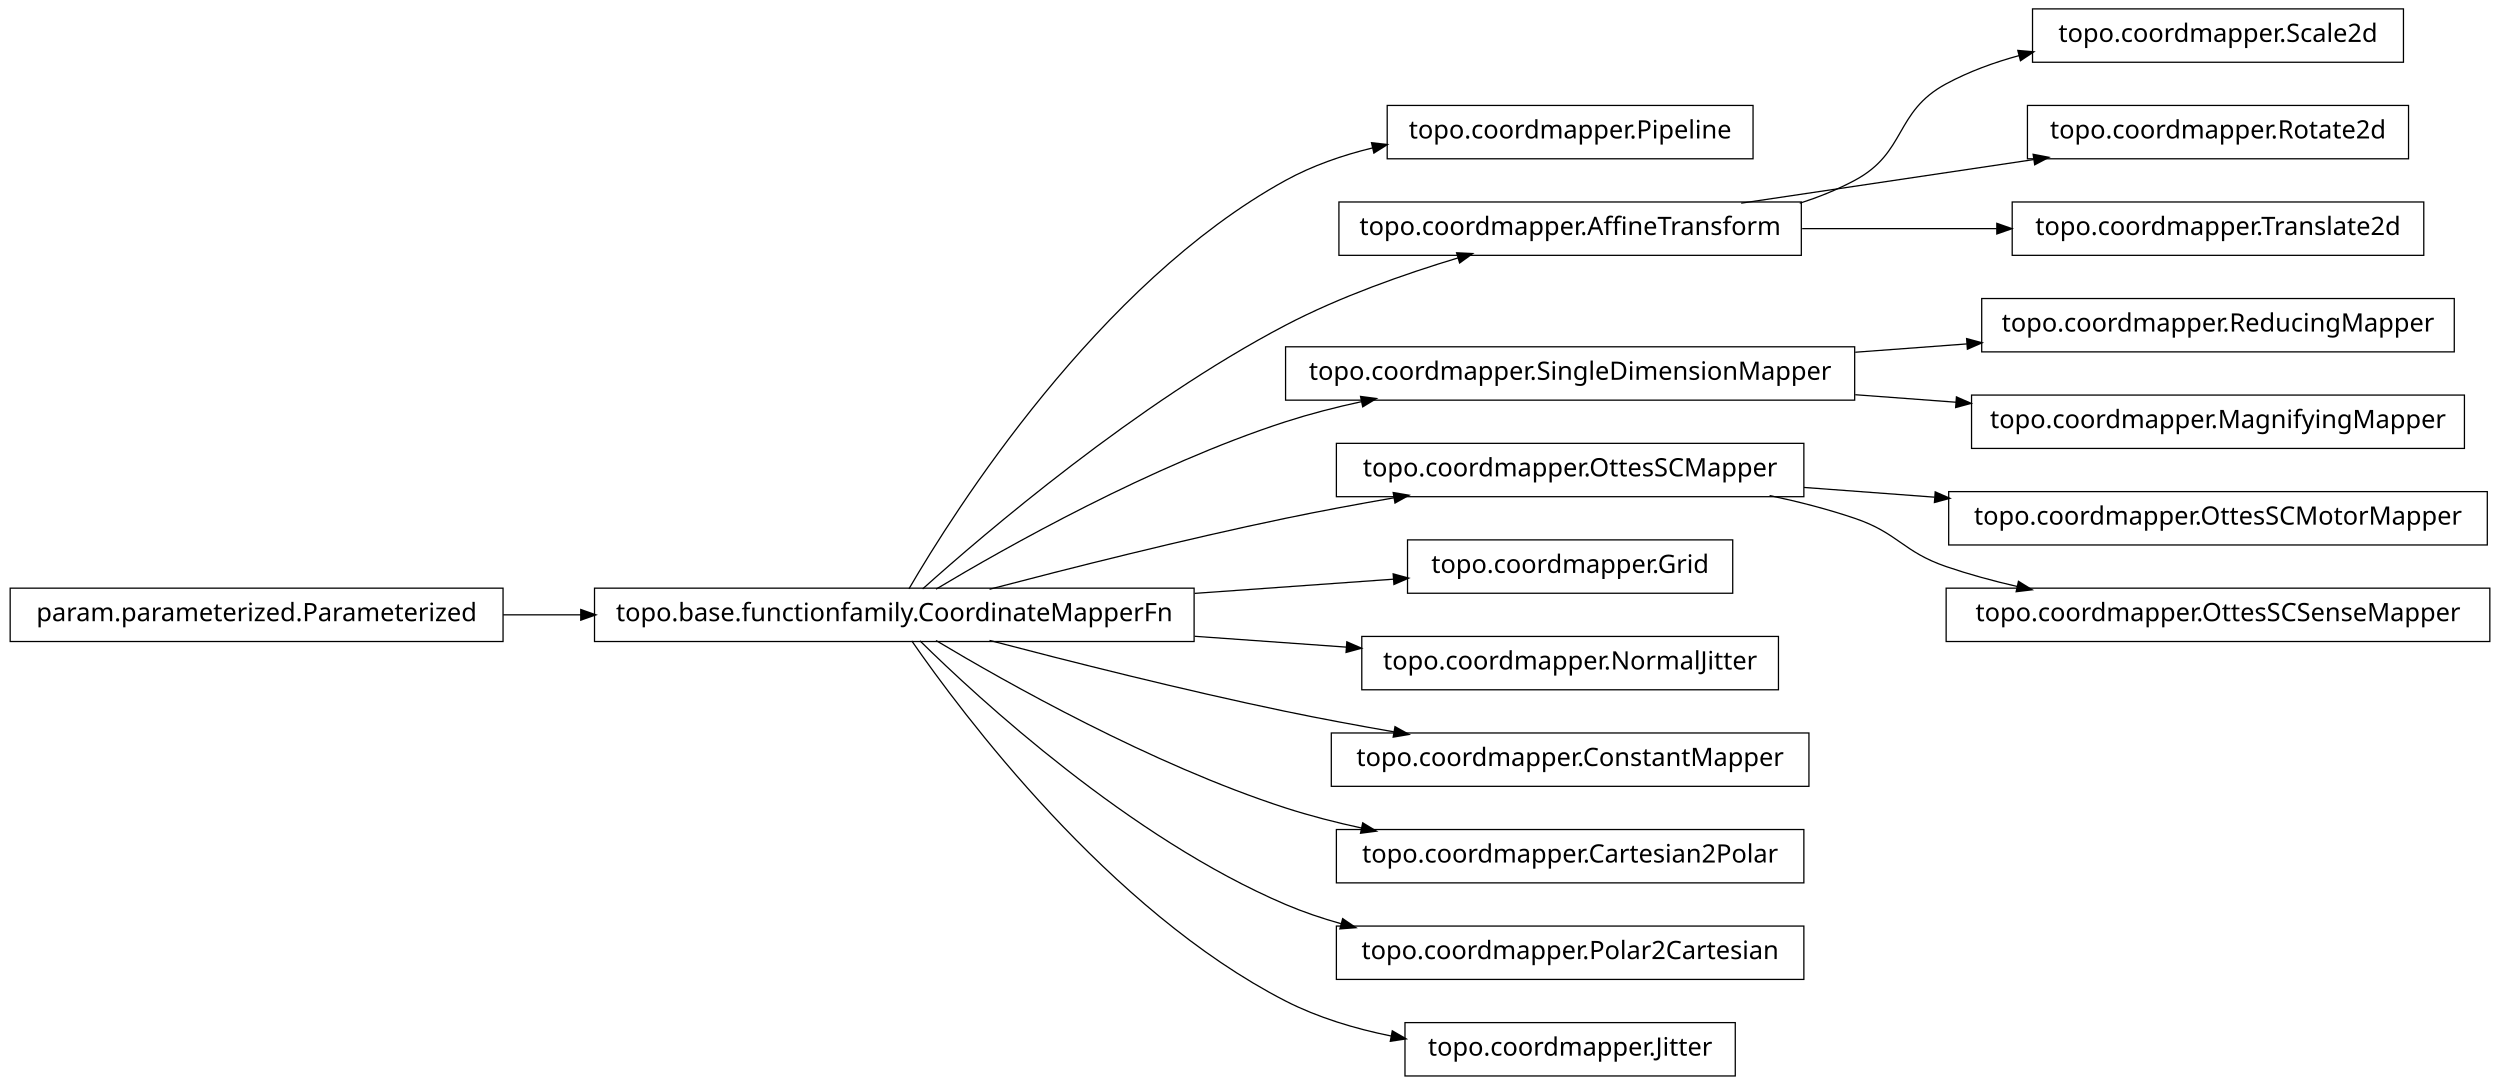
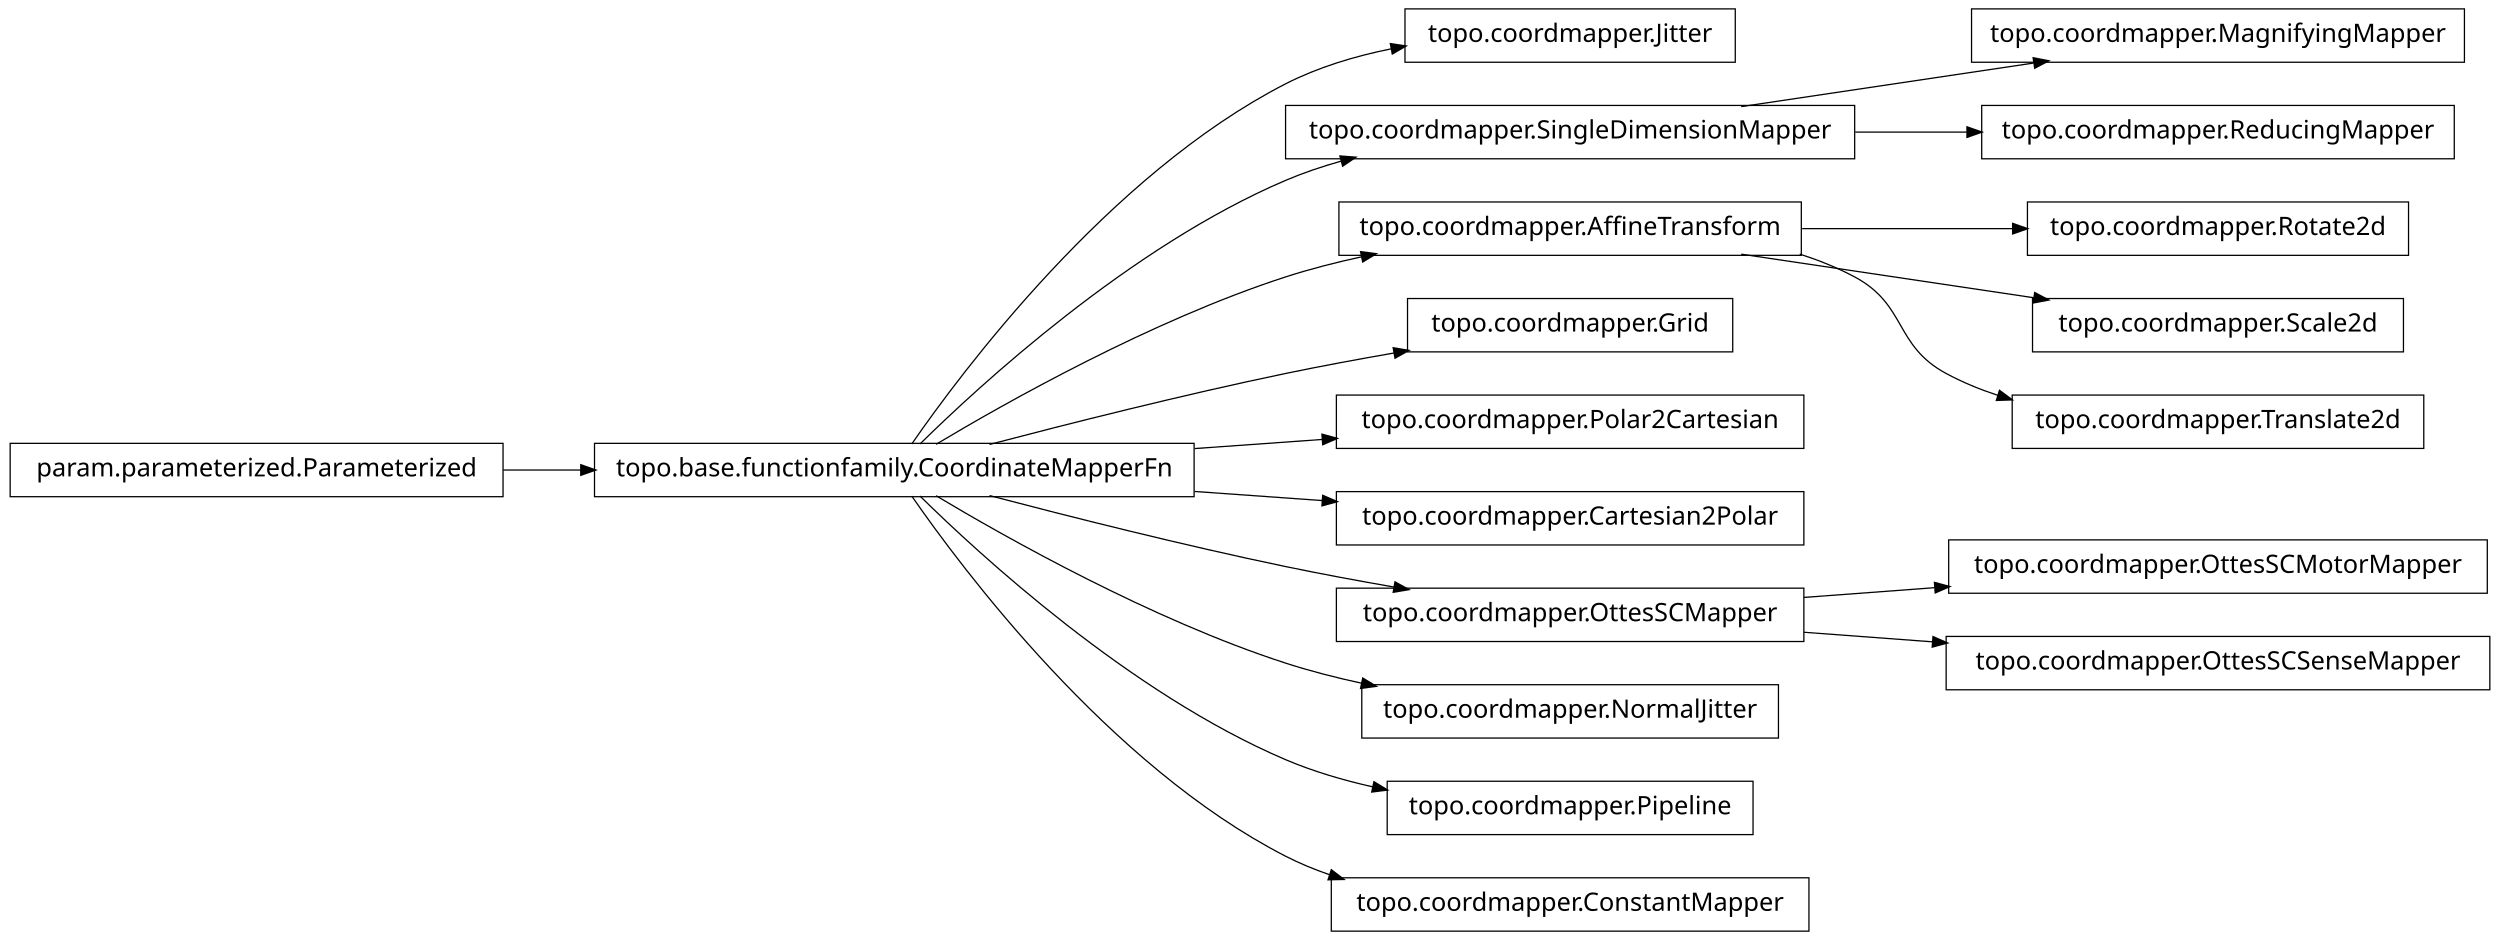
- <svg xmlns="http://www.w3.org/2000/svg" width="984pt" height="427pt" viewBox="0.00 0.00 984.00 427.00">
-   <g id="graph1" class="graph" transform="scale(1 1) rotate(0) translate(4 423)">
-     <polygon fill="white" stroke="white" points="-4,5 -4,-423 981,-423 981,5 -4,5" />
+ <svg xmlns="http://www.w3.org/2000/svg" width="984pt" height="370pt" viewBox="0.00 0.00 984.00 370.00">
+   <g id="graph1" class="graph" transform="scale(1 1) rotate(0) translate(4 366)">
+     <polygon fill="white" stroke="white" points="-4,5 -4,-366 981,-366 981,5 -4,5" />
    <g id="node1" class="node">
-       <polygon fill="none" stroke="black" stroke-width="0.5" points="686,-381.5 542,-381.5 542,-360.5 686,-360.5 686,-381.5" />
-       <text text-anchor="middle" x="614" y="-368.5" font-family="Vera" font-size="10.00">topo.coordmapper.Pipeline</text>
+       <polygon fill="none" stroke="black" stroke-width="0.5" points="679,-362.5 549,-362.5 549,-341.5 679,-341.5 679,-362.5" />
+       <text text-anchor="middle" x="614" y="-349.5" font-family="Vera" font-size="10.00">topo.coordmapper.Jitter</text>
    </g>
    <g id="node2" class="node">
      <polygon fill="none" stroke="black" stroke-width="0.5" points="466,-191.5 230,-191.5 230,-170.5 466,-170.5 466,-191.5" />
      <text text-anchor="middle" x="348" y="-178.5" font-family="Vera" font-size="10.00">topo.base.functionfamily.CoordinateMapperFn</text>
    </g>
    <g id="edge2" class="edge">
-       <path fill="none" stroke="black" stroke-width="0.5" d="M353.756,-191.228C371.414,-221.551 428.136,-311.374 502,-352 512.509,-357.78 524.345,-361.886 536.285,-364.787" />
-       <polygon fill="black" stroke="black" points="536.141,-366.55 541.405,-365.958 536.921,-363.138 536.141,-366.55" />
+       <path fill="none" stroke="black" stroke-width="0.5" d="M354.877,-191.27C374.258,-219.296 432.458,-297.373 502,-333 514.741,-339.527 529.261,-343.881 543.527,-346.768" />
+       <polygon fill="black" stroke="black" points="543.528,-348.55 548.767,-347.767 544.183,-345.112 543.528,-348.55" />
    </g>
-     <g id="node4" class="node">
-       <polygon fill="none" stroke="black" stroke-width="0.5" points="705,-343.5 523,-343.5 523,-322.5 705,-322.5 705,-343.5" />
-       <text text-anchor="middle" x="614" y="-330.5" font-family="Vera" font-size="10.00">topo.coordmapper.AffineTransform</text>
+     <g id="node5" class="node">
+       <polygon fill="none" stroke="black" stroke-width="0.5" points="726,-324.5 502,-324.5 502,-303.5 726,-303.5 726,-324.5" />
+       <text text-anchor="middle" x="614" y="-311.5" font-family="Vera" font-size="10.00">topo.coordmapper.SingleDimensionMapper</text>
    </g>
-     <g id="edge4" class="edge">
-       <path fill="none" stroke="black" stroke-width="0.5" d="M359.147,-191.2C383.434,-212.966 443.645,-264.459 502,-295 523.389,-306.195 548.756,-315.122 569.935,-321.503" />
-       <polygon fill="black" stroke="black" points="569.652,-323.245 574.944,-322.989 570.648,-319.889 569.652,-323.245" />
+     <g id="edge32" class="edge">
+       <path fill="none" stroke="black" stroke-width="0.5" d="M358.097,-191.236C381.227,-214.015 440.791,-268.931 502,-295 508.929,-297.951 516.283,-300.445 523.781,-302.551" />
+       <polygon fill="black" stroke="black" points="523.709,-304.344 528.992,-303.949 524.616,-300.963 523.709,-304.344" />
    </g>
-     <g id="node11" class="node">
-       <polygon fill="none" stroke="black" stroke-width="0.5" points="726,-286.5 502,-286.5 502,-265.5 726,-265.5 726,-286.5" />
-       <text text-anchor="middle" x="614" y="-273.5" font-family="Vera" font-size="10.00">topo.coordmapper.SingleDimensionMapper</text>
+     <g id="node8" class="node">
+       <polygon fill="none" stroke="black" stroke-width="0.5" points="705,-286.5 523,-286.5 523,-265.5 705,-265.5 705,-286.5" />
+       <text text-anchor="middle" x="614" y="-273.5" font-family="Vera" font-size="10.00">topo.coordmapper.AffineTransform</text>
    </g>
-     <g id="edge34" class="edge">
+     <g id="edge12" class="edge">
      <path fill="none" stroke="black" stroke-width="0.5" d="M364.412,-191.107C391.853,-207.535 449.243,-239.912 502,-257 511.594,-260.107 521.823,-262.732 532.052,-264.942" />
      <polygon fill="black" stroke="black" points="531.818,-266.68 537.07,-265.993 532.536,-263.255 531.818,-266.68" />
    </g>
-     <g id="node14" class="node">
-       <polygon fill="none" stroke="black" stroke-width="0.5" points="706,-248.5 522,-248.5 522,-227.5 706,-227.5 706,-248.5" />
-       <text text-anchor="middle" x="614" y="-235.5" font-family="Vera" font-size="10.00">topo.coordmapper.OttesSCMapper</text>
+     <g id="node10" class="node">
+       <polygon fill="none" stroke="black" stroke-width="0.5" points="678,-248.5 550,-248.5 550,-227.5 678,-227.5 678,-248.5" />
+       <text text-anchor="middle" x="614" y="-235.5" font-family="Vera" font-size="10.00">topo.coordmapper.Grid</text>
    </g>
-     <g id="edge14" class="edge">
+     <g id="edge8" class="edge">
      <path fill="none" stroke="black" stroke-width="0.5" d="M385.48,-191.071C416.555,-199.223 461.962,-210.676 502,-219 515.758,-221.86 530.533,-224.6 544.694,-227.065" />
      <polygon fill="black" stroke="black" points="544.656,-228.834 549.881,-227.961 545.251,-225.385 544.656,-228.834" />
    </g>
+     <g id="node12" class="node">
+       <polygon fill="none" stroke="black" stroke-width="0.5" points="706,-210.5 522,-210.5 522,-189.5 706,-189.5 706,-210.5" />
+       <text text-anchor="middle" x="614" y="-197.5" font-family="Vera" font-size="10.00">topo.coordmapper.Polar2Cartesian</text>
+     </g>
+     <g id="edge10" class="edge">
+       <path fill="none" stroke="black" stroke-width="0.5" d="M466.221,-189.444C483.07,-190.648 500.241,-191.874 516.632,-193.045" />
+       <polygon fill="black" stroke="black" points="516.58,-194.796 521.692,-193.407 516.83,-191.305 516.58,-194.796" />
+     </g>
+     <g id="node15" class="node">
+       <polygon fill="none" stroke="black" stroke-width="0.5" points="706,-172.5 522,-172.5 522,-151.5 706,-151.5 706,-172.5" />
+       <text text-anchor="middle" x="614" y="-159.5" font-family="Vera" font-size="10.00">topo.coordmapper.Cartesian2Polar</text>
+     </g>
+     <g id="edge14" class="edge">
+       <path fill="none" stroke="black" stroke-width="0.5" d="M466.221,-172.556C483.07,-171.352 500.241,-170.126 516.632,-168.955" />
+       <polygon fill="black" stroke="black" points="516.83,-170.695 521.692,-168.593 516.58,-167.204 516.83,-170.695" />
+     </g>
    <g id="node19" class="node">
-       <polygon fill="none" stroke="black" stroke-width="0.5" points="678,-210.5 550,-210.5 550,-189.5 678,-189.5 678,-210.5" />
-       <text text-anchor="middle" x="614" y="-197.5" font-family="Vera" font-size="10.00">topo.coordmapper.Grid</text>
+       <polygon fill="none" stroke="black" stroke-width="0.5" points="706,-134.5 522,-134.5 522,-113.5 706,-113.5 706,-134.5" />
+       <text text-anchor="middle" x="614" y="-121.5" font-family="Vera" font-size="10.00">topo.coordmapper.OttesSCMapper</text>
    </g>
-     <g id="edge18" class="edge">
-       <path fill="none" stroke="black" stroke-width="0.5" d="M466.221,-189.444C493.035,-191.36 520.661,-193.333 544.666,-195.048" />
-       <polygon fill="black" stroke="black" points="544.62,-196.799 549.732,-195.409 544.869,-193.308 544.62,-196.799" />
-     </g>
-     <g id="node21" class="node">
-       <polygon fill="none" stroke="black" stroke-width="0.5" points="696,-172.5 532,-172.5 532,-151.5 696,-151.5 696,-172.5" />
-       <text text-anchor="middle" x="614" y="-159.5" font-family="Vera" font-size="10.00">topo.coordmapper.NormalJitter</text>
-     </g>
-     <g id="edge20" class="edge">
-       <path fill="none" stroke="black" stroke-width="0.5" d="M466.221,-172.556C486.26,-171.124 506.752,-169.661 525.847,-168.297" />
-       <polygon fill="black" stroke="black" points="526.332,-170.017 531.195,-167.915 526.083,-166.525 526.332,-170.017" />
-     </g>
-     <g id="node25" class="node">
-       <polygon fill="none" stroke="black" stroke-width="0.5" points="708,-134.5 520,-134.5 520,-113.5 708,-113.5 708,-134.5" />
-       <text text-anchor="middle" x="614" y="-121.5" font-family="Vera" font-size="10.00">topo.coordmapper.ConstantMapper</text>
-     </g>
-     <g id="edge24" class="edge">
+     <g id="edge30" class="edge">
      <path fill="none" stroke="black" stroke-width="0.5" d="M385.48,-170.929C416.555,-162.777 461.962,-151.324 502,-143 515.758,-140.14 530.533,-137.4 544.694,-134.935" />
      <polygon fill="black" stroke="black" points="545.251,-136.615 549.881,-134.039 544.656,-133.166 545.251,-136.615" />
    </g>
-     <g id="node29" class="node">
-       <polygon fill="none" stroke="black" stroke-width="0.5" points="706,-96.5 522,-96.5 522,-75.5 706,-75.5 706,-96.5" />
-       <text text-anchor="middle" x="614" y="-83.5" font-family="Vera" font-size="10.00">topo.coordmapper.Cartesian2Polar</text>
+     <g id="node21" class="node">
+       <polygon fill="none" stroke="black" stroke-width="0.5" points="696,-96.5 532,-96.5 532,-75.5 696,-75.5 696,-96.5" />
+       <text text-anchor="middle" x="614" y="-83.5" font-family="Vera" font-size="10.00">topo.coordmapper.NormalJitter</text>
    </g>
-     <g id="edge28" class="edge">
+     <g id="edge18" class="edge">
      <path fill="none" stroke="black" stroke-width="0.5" d="M364.412,-170.893C391.853,-154.465 449.243,-122.088 502,-105 511.594,-101.893 521.823,-99.268 532.052,-97.058" />
      <polygon fill="black" stroke="black" points="532.536,-98.745 537.07,-96.007 531.818,-95.32 532.536,-98.745" />
    </g>
+     <g id="node23" class="node">
+       <polygon fill="none" stroke="black" stroke-width="0.5" points="686,-58.5 542,-58.5 542,-37.5 686,-37.5 686,-58.5" />
+       <text text-anchor="middle" x="614" y="-45.5" font-family="Vera" font-size="10.00">topo.coordmapper.Pipeline</text>
+     </g>
+     <g id="edge20" class="edge">
+       <path fill="none" stroke="black" stroke-width="0.5" d="M358.097,-170.764C381.227,-147.985 440.791,-93.069 502,-67 512.796,-62.402 524.624,-58.915 536.421,-56.27" />
+       <polygon fill="black" stroke="black" points="536.95,-57.947 541.472,-55.188 536.216,-54.525 536.95,-57.947" />
+     </g>
+     <g id="node25" class="node">
+       <polygon fill="none" stroke="black" stroke-width="0.5" points="708,-20.5 520,-20.5 520,0.5 708,0.5 708,-20.5" />
+       <text text-anchor="middle" x="614" y="-7.5" font-family="Vera" font-size="10.00">topo.coordmapper.ConstantMapper</text>
+     </g>
+     <g id="edge22" class="edge">
+       <path fill="none" stroke="black" stroke-width="0.5" d="M354.877,-170.73C374.258,-142.704 432.458,-64.627 502,-29 507.485,-26.19 513.3,-23.783 519.283,-21.722" />
+       <polygon fill="black" stroke="black" points="520.133,-23.285 524.344,-20.071 519.048,-19.958 520.133,-23.285" />
+     </g>
+     <g id="node4" class="node">
+       <polygon fill="none" stroke="black" stroke-width="0.5" points="966,-362.5 772,-362.5 772,-341.5 966,-341.5 966,-362.5" />
+       <text text-anchor="middle" x="869" y="-349.5" font-family="Vera" font-size="10.00">topo.coordmapper.MagnifyingMapper</text>
+     </g>
+     <g id="edge4" class="edge">
+       <path fill="none" stroke="black" stroke-width="0.5" d="M681.332,-324.034C716.773,-329.315 760.262,-335.796 796.449,-341.189" />
+       <polygon fill="black" stroke="black" points="796.53,-342.97 801.733,-341.976 797.046,-339.508 796.53,-342.97" />
+     </g>
    <g id="node31" class="node">
-       <polygon fill="none" stroke="black" stroke-width="0.5" points="706,-58.5 522,-58.5 522,-37.5 706,-37.5 706,-58.5" />
-       <text text-anchor="middle" x="614" y="-45.5" font-family="Vera" font-size="10.00">topo.coordmapper.Polar2Cartesian</text>
+       <polygon fill="none" stroke="black" stroke-width="0.5" points="962,-324.5 776,-324.5 776,-303.5 962,-303.5 962,-324.5" />
+       <text text-anchor="middle" x="869" y="-311.5" font-family="Vera" font-size="10.00">topo.coordmapper.ReducingMapper</text>
    </g>
-     <g id="edge30" class="edge">
-       <path fill="none" stroke="black" stroke-width="0.5" d="M358.097,-170.764C381.227,-147.985 440.791,-93.069 502,-67 508.929,-64.049 516.283,-61.555 523.781,-59.449" />
-       <polygon fill="black" stroke="black" points="524.616,-61.037 528.992,-58.051 523.709,-57.656 524.616,-61.037" />
+     <g id="edge28" class="edge">
+       <path fill="none" stroke="black" stroke-width="0.5" d="M726.218,-314C740.855,-314 755.766,-314 770.162,-314" />
+       <polygon fill="black" stroke="black" points="770.441,-315.75 775.441,-314 770.441,-312.25 770.441,-315.75" />
    </g>
-     <g id="node36" class="node">
-       <polygon fill="none" stroke="black" stroke-width="0.5" points="679,-20.5 549,-20.5 549,0.5 679,0.5 679,-20.5" />
-       <text text-anchor="middle" x="614" y="-7.5" font-family="Vera" font-size="10.00">topo.coordmapper.Jitter</text>
-     </g>
-     <g id="edge36" class="edge">
-       <path fill="none" stroke="black" stroke-width="0.5" d="M354.877,-170.73C374.258,-142.704 432.458,-64.627 502,-29 514.741,-22.473 529.261,-18.119 543.527,-15.232" />
-       <polygon fill="black" stroke="black" points="544.183,-16.888 548.767,-14.233 543.528,-13.45 544.183,-16.888" />
-     </g>
-     <g id="node6" class="node">
-       <polygon fill="none" stroke="black" stroke-width="0.5" points="942,-419.5 796,-419.5 796,-398.5 942,-398.5 942,-419.5" />
-       <text text-anchor="middle" x="869" y="-406.5" font-family="Vera" font-size="10.00">topo.coordmapper.Scale2d</text>
+     <g id="node7" class="node">
+       <polygon fill="none" stroke="black" stroke-width="0.5" points="944,-286.5 794,-286.5 794,-265.5 944,-265.5 944,-286.5" />
+       <text text-anchor="middle" x="869" y="-273.5" font-family="Vera" font-size="10.00">topo.coordmapper.Rotate2d</text>
    </g>
    <g id="edge6" class="edge">
-       <path fill="none" stroke="black" stroke-width="0.5" d="M704.367,-343.005C711.897,-345.42 719.214,-348.379 726,-352 746.524,-362.954 741.518,-378.968 762,-390 770.922,-394.806 780.81,-398.431 790.866,-401.16" />
-       <polygon fill="black" stroke="black" points="790.535,-402.882 795.813,-402.429 791.404,-399.491 790.535,-402.882" />
+       <path fill="none" stroke="black" stroke-width="0.5" d="M705.341,-276C732.404,-276 761.837,-276 788.184,-276" />
+       <polygon fill="black" stroke="black" points="788.411,-277.75 793.411,-276 788.411,-274.25 788.411,-277.75" />
+     </g>
+     <g id="node27" class="node">
+       <polygon fill="none" stroke="black" stroke-width="0.5" points="942,-248.5 796,-248.5 796,-227.5 942,-227.5 942,-248.5" />
+       <text text-anchor="middle" x="869" y="-235.5" font-family="Vera" font-size="10.00">topo.coordmapper.Scale2d</text>
+     </g>
+     <g id="edge24" class="edge">
+       <path fill="none" stroke="black" stroke-width="0.5" d="M681.332,-265.966C716.773,-260.685 760.262,-254.204 796.449,-248.811" />
+       <polygon fill="black" stroke="black" points="797.046,-250.492 801.733,-248.024 796.53,-247.03 797.046,-250.492" />
+     </g>
+     <g id="node35" class="node">
+       <polygon fill="none" stroke="black" stroke-width="0.5" points="950,-210.5 788,-210.5 788,-189.5 950,-189.5 950,-210.5" />
+       <text text-anchor="middle" x="869" y="-197.5" font-family="Vera" font-size="10.00">topo.coordmapper.Translate2d</text>
+     </g>
+     <g id="edge34" class="edge">
+       <path fill="none" stroke="black" stroke-width="0.5" d="M704.367,-265.995C711.897,-263.58 719.214,-260.621 726,-257 746.524,-246.046 741.518,-230.032 762,-219 768.411,-215.547 775.32,-212.703 782.433,-210.364" />
+       <polygon fill="black" stroke="black" points="783.131,-211.979 787.385,-208.823 782.091,-208.637 783.131,-211.979" />
    </g>
    <g id="node17" class="node">
-       <polygon fill="none" stroke="black" stroke-width="0.5" points="944,-381.5 794,-381.5 794,-360.5 944,-360.5 944,-381.5" />
-       <text text-anchor="middle" x="869" y="-368.5" font-family="Vera" font-size="10.00">topo.coordmapper.Rotate2d</text>
-     </g>
-     <g id="edge16" class="edge">
-       <path fill="none" stroke="black" stroke-width="0.5" d="M681.332,-343.034C716.773,-348.315 760.262,-354.796 796.449,-360.189" />
-       <polygon fill="black" stroke="black" points="796.53,-361.97 801.733,-360.976 797.046,-358.508 796.53,-361.97" />
-     </g>
-     <g id="node33" class="node">
-       <polygon fill="none" stroke="black" stroke-width="0.5" points="950,-343.5 788,-343.5 788,-322.5 950,-322.5 950,-343.5" />
-       <text text-anchor="middle" x="869" y="-330.5" font-family="Vera" font-size="10.00">topo.coordmapper.Translate2d</text>
-     </g>
-     <g id="edge32" class="edge">
-       <path fill="none" stroke="black" stroke-width="0.5" d="M705.341,-333C730.29,-333 757.253,-333 781.956,-333" />
-       <polygon fill="black" stroke="black" points="782.192,-334.75 787.191,-333 782.191,-331.25 782.192,-334.75" />
-     </g>
-     <g id="node8" class="node">
      <polygon fill="none" stroke="black" stroke-width="0.5" points="194,-191.5 5.68434e-14,-191.5 0,-170.5 194,-170.5 194,-191.5" />
      <text text-anchor="middle" x="97" y="-178.5" font-family="Vera" font-size="10.00">param.parameterized.Parameterized</text>
    </g>
-     <g id="edge8" class="edge">
+     <g id="edge36" class="edge">
      <path fill="none" stroke="black" stroke-width="0.5" d="M194.043,-181C204.12,-181 214.455,-181 224.77,-181" />
      <polygon fill="black" stroke="black" points="224.831,-182.75 229.831,-181 224.831,-179.25 224.831,-182.75" />
    </g>
-     <g id="node10" class="node">
-       <polygon fill="none" stroke="black" stroke-width="0.5" points="962,-305.5 776,-305.5 776,-284.5 962,-284.5 962,-305.5" />
-       <text text-anchor="middle" x="869" y="-292.5" font-family="Vera" font-size="10.00">topo.coordmapper.ReducingMapper</text>
+     <g id="node18" class="node">
+       <polygon fill="none" stroke="black" stroke-width="0.5" points="975,-153.5 763,-153.5 763,-132.5 975,-132.5 975,-153.5" />
+       <text text-anchor="middle" x="869" y="-140.5" font-family="Vera" font-size="10.00">topo.coordmapper.OttesSCMotorMapper</text>
    </g>
-     <g id="edge10" class="edge">
-       <path fill="none" stroke="black" stroke-width="0.5" d="M726.218,-284.361C740.855,-285.452 755.766,-286.563 770.162,-287.636" />
-       <polygon fill="black" stroke="black" points="770.325,-289.402 775.441,-288.029 770.585,-285.912 770.325,-289.402" />
+     <g id="edge16" class="edge">
+       <path fill="none" stroke="black" stroke-width="0.5" d="M706.061,-130.859C722.739,-132.102 740.295,-133.41 757.46,-134.689" />
+       <polygon fill="black" stroke="black" points="757.656,-136.459 762.773,-135.085 757.917,-132.968 757.656,-136.459" />
    </g>
-     <g id="node23" class="node">
-       <polygon fill="none" stroke="black" stroke-width="0.5" points="966,-267.5 772,-267.5 772,-246.5 966,-246.5 966,-267.5" />
-       <text text-anchor="middle" x="869" y="-254.5" font-family="Vera" font-size="10.00">topo.coordmapper.MagnifyingMapper</text>
-     </g>
-     <g id="edge22" class="edge">
-       <path fill="none" stroke="black" stroke-width="0.5" d="M726.218,-267.639C739.429,-266.654 752.863,-265.653 765.941,-264.679" />
-       <polygon fill="black" stroke="black" points="766.272,-266.409 771.128,-264.292 766.012,-262.919 766.272,-266.409" />
-     </g>
-     <g id="node13" class="node">
-       <polygon fill="none" stroke="black" stroke-width="0.5" points="975,-229.5 763,-229.5 763,-208.5 975,-208.5 975,-229.5" />
-       <text text-anchor="middle" x="869" y="-216.5" font-family="Vera" font-size="10.00">topo.coordmapper.OttesSCMotorMapper</text>
-     </g>
-     <g id="edge12" class="edge">
-       <path fill="none" stroke="black" stroke-width="0.5" d="M706.061,-231.141C722.739,-229.898 740.295,-228.59 757.46,-227.311" />
-       <polygon fill="black" stroke="black" points="757.917,-229.032 762.773,-226.915 757.656,-225.541 757.917,-229.032" />
-     </g>
-     <g id="node27" class="node">
-       <polygon fill="none" stroke="black" stroke-width="0.5" points="976,-191.5 762,-191.5 762,-170.5 976,-170.5 976,-191.5" />
-       <text text-anchor="middle" x="869" y="-178.5" font-family="Vera" font-size="10.00">topo.coordmapper.OttesSCSenseMapper</text>
+     <g id="node29" class="node">
+       <polygon fill="none" stroke="black" stroke-width="0.5" points="976,-115.5 762,-115.5 762,-94.5 976,-94.5 976,-115.5" />
+       <text text-anchor="middle" x="869" y="-102.5" font-family="Vera" font-size="10.00">topo.coordmapper.OttesSCSenseMapper</text>
    </g>
    <g id="edge26" class="edge">
-       <path fill="none" stroke="black" stroke-width="0.5" d="M692.515,-227.949C703.895,-225.553 715.353,-222.609 726,-219 743.134,-213.192 744.889,-205.874 762,-200 770.966,-196.922 780.533,-194.321 790.122,-192.127" />
-       <polygon fill="black" stroke="black" points="790.631,-193.807 795.135,-191.017 789.874,-190.389 790.631,-193.807" />
+       <path fill="none" stroke="black" stroke-width="0.5" d="M706.061,-117.141C722.48,-115.917 739.751,-114.63 756.661,-113.37" />
+       <polygon fill="black" stroke="black" points="757.04,-115.097 761.896,-112.98 756.78,-111.607 757.04,-115.097" />
    </g>
  </g>
</svg>
